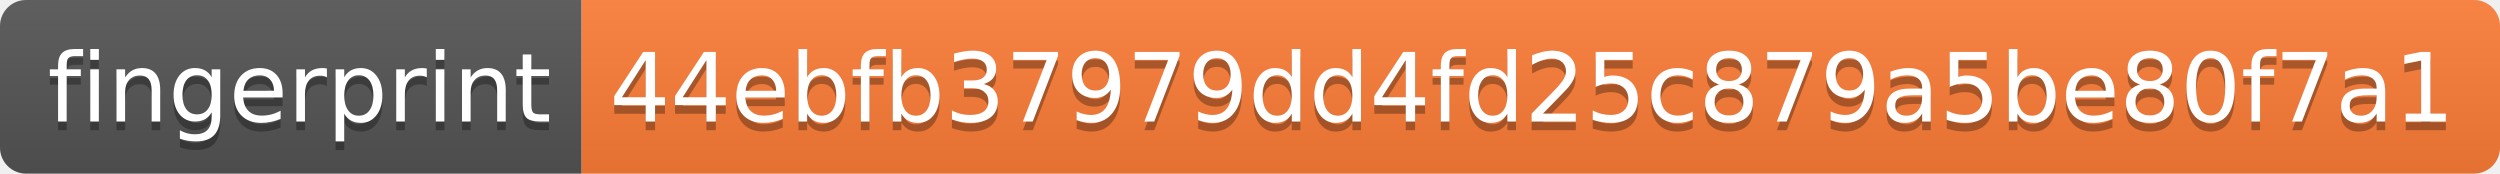
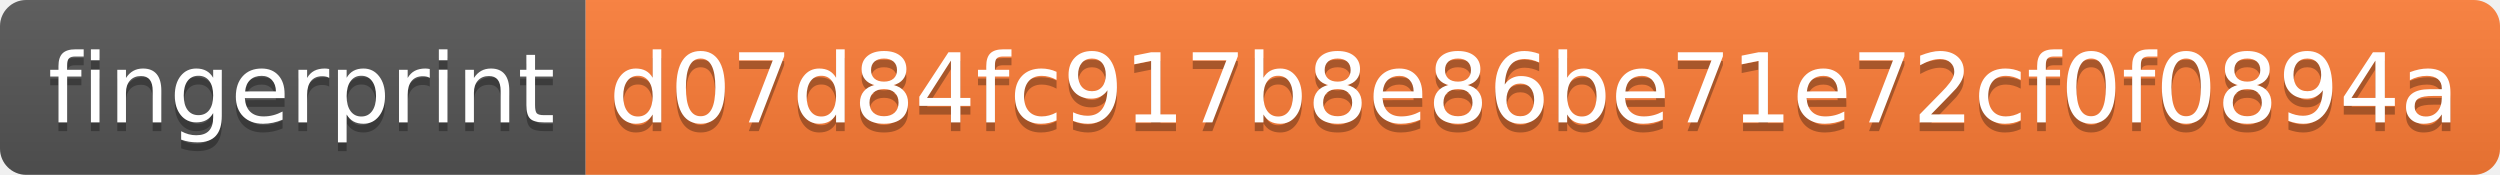
- <svg xmlns="http://www.w3.org/2000/svg" width="288" height="20" role="img" aria-label="fingerprint: 44ebfb37979dd4fd25c879a5be80f7a1">
+ <svg xmlns="http://www.w3.org/2000/svg" width="286" height="20" role="img" aria-label="fingerprint: d07d84fc917b8e86be71e72cf0f0894a">
  <linearGradient id="s" x2="0" y2="100%">
    <stop offset="0" stop-color="#bbb" stop-opacity=".1" />
    <stop offset="1" stop-opacity=".1" />
  </linearGradient>
  <clipPath id="r">
-     <rect width="288" height="20" rx="3" fill="#fff" />
+     <rect width="286" height="20" rx="3" fill="#fff" />
  </clipPath>
  <g clip-path="url(#r)">
    <rect width="67" height="20" fill="#555" />
-     <rect x="67" width="221" height="20" fill="#fe7d37" />
-     <rect width="288" height="20" fill="url(#s)" />
+     <rect x="67" width="219" height="20" fill="#fe7d37" />
+     <rect width="286" height="20" fill="url(#s)" />
  </g>
  <g fill="#fff" text-anchor="middle" font-family="Verdana,Geneva,DejaVu Sans,sans-serif" text-rendering="geometricPrecision" font-size="110">
    <text aria-hidden="true" x="345" y="150" fill="#010101" fill-opacity=".3" transform="scale(.1)" textLength="570">fingerprint</text>
    <text x="345" y="140" transform="scale(.1)" fill="#fff" textLength="570">fingerprint</text>
-     <text aria-hidden="true" x="1765" y="150" fill="#010101" fill-opacity=".3" transform="scale(.1)" textLength="2110">44ebfb37979dd4fd25c879a5be80f7a1</text>
-     <text x="1765" y="140" transform="scale(.1)" fill="#fff" textLength="2110">44ebfb37979dd4fd25c879a5be80f7a1</text>
+     <text aria-hidden="true" x="1755" y="150" fill="#010101" fill-opacity=".3" transform="scale(.1)" textLength="2090">d07d84fc917b8e86be71e72cf0f0894a</text>
+     <text x="1755" y="140" transform="scale(.1)" fill="#fff" textLength="2090">d07d84fc917b8e86be71e72cf0f0894a</text>
  </g>
</svg>
